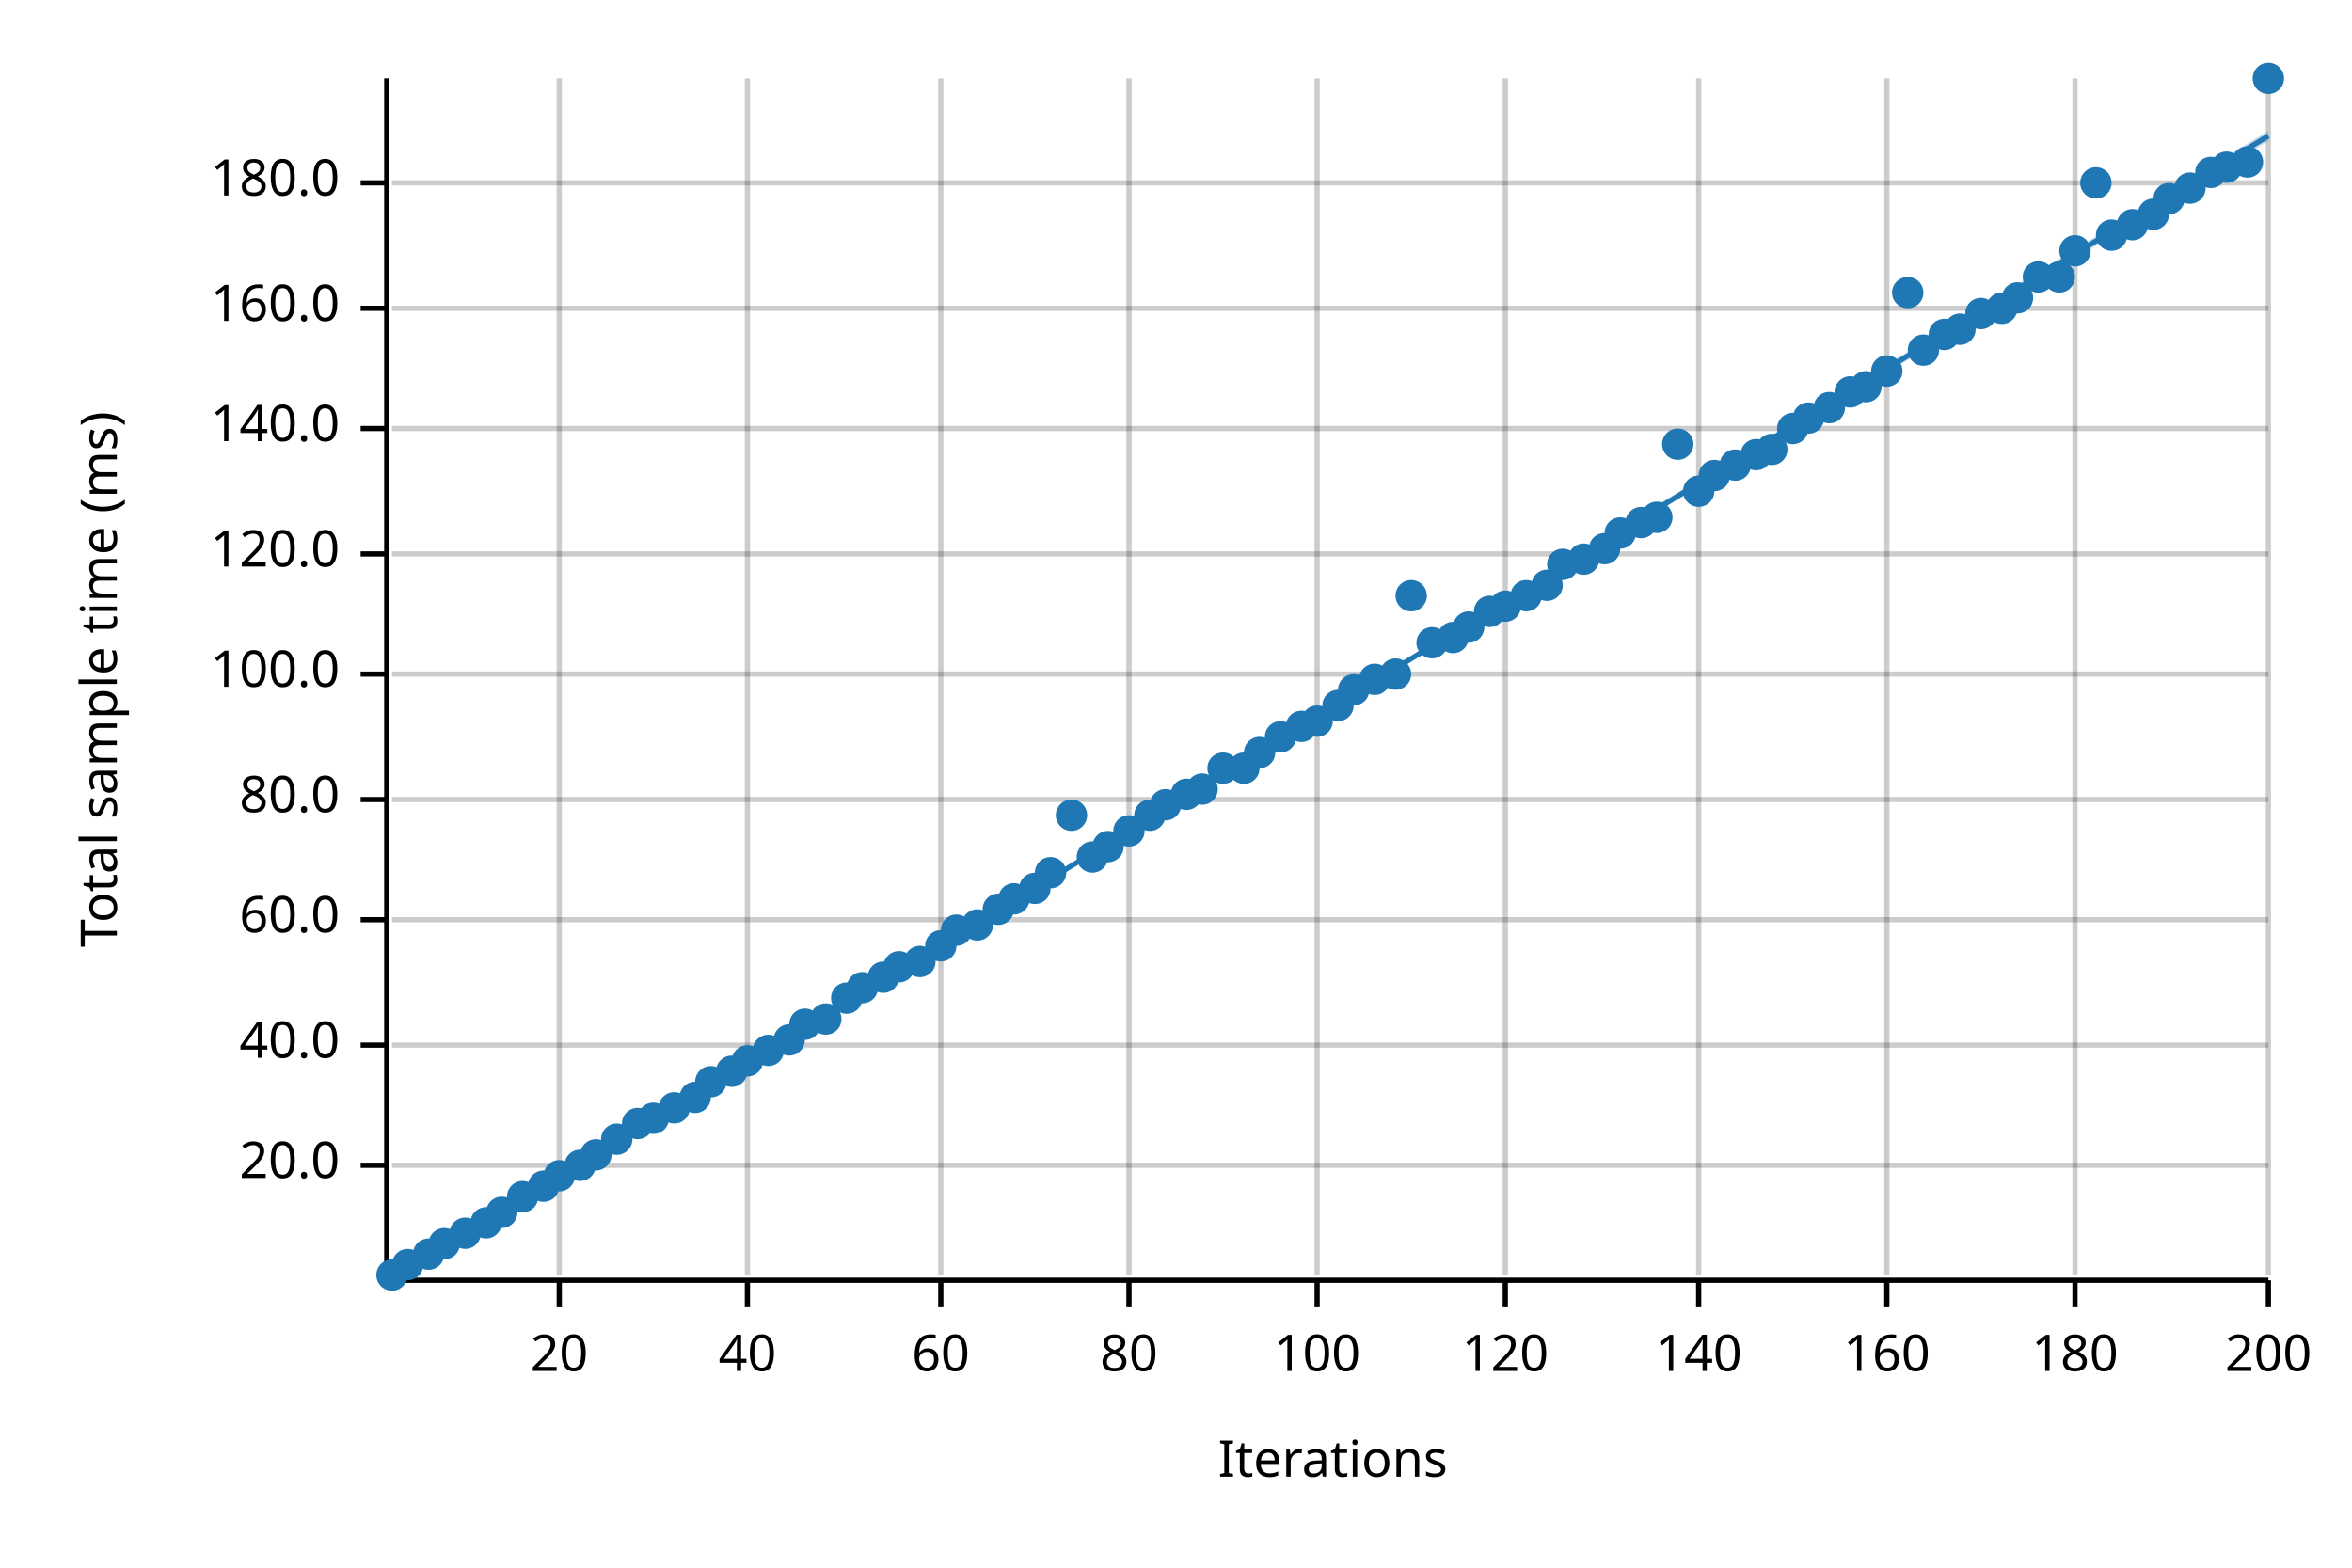
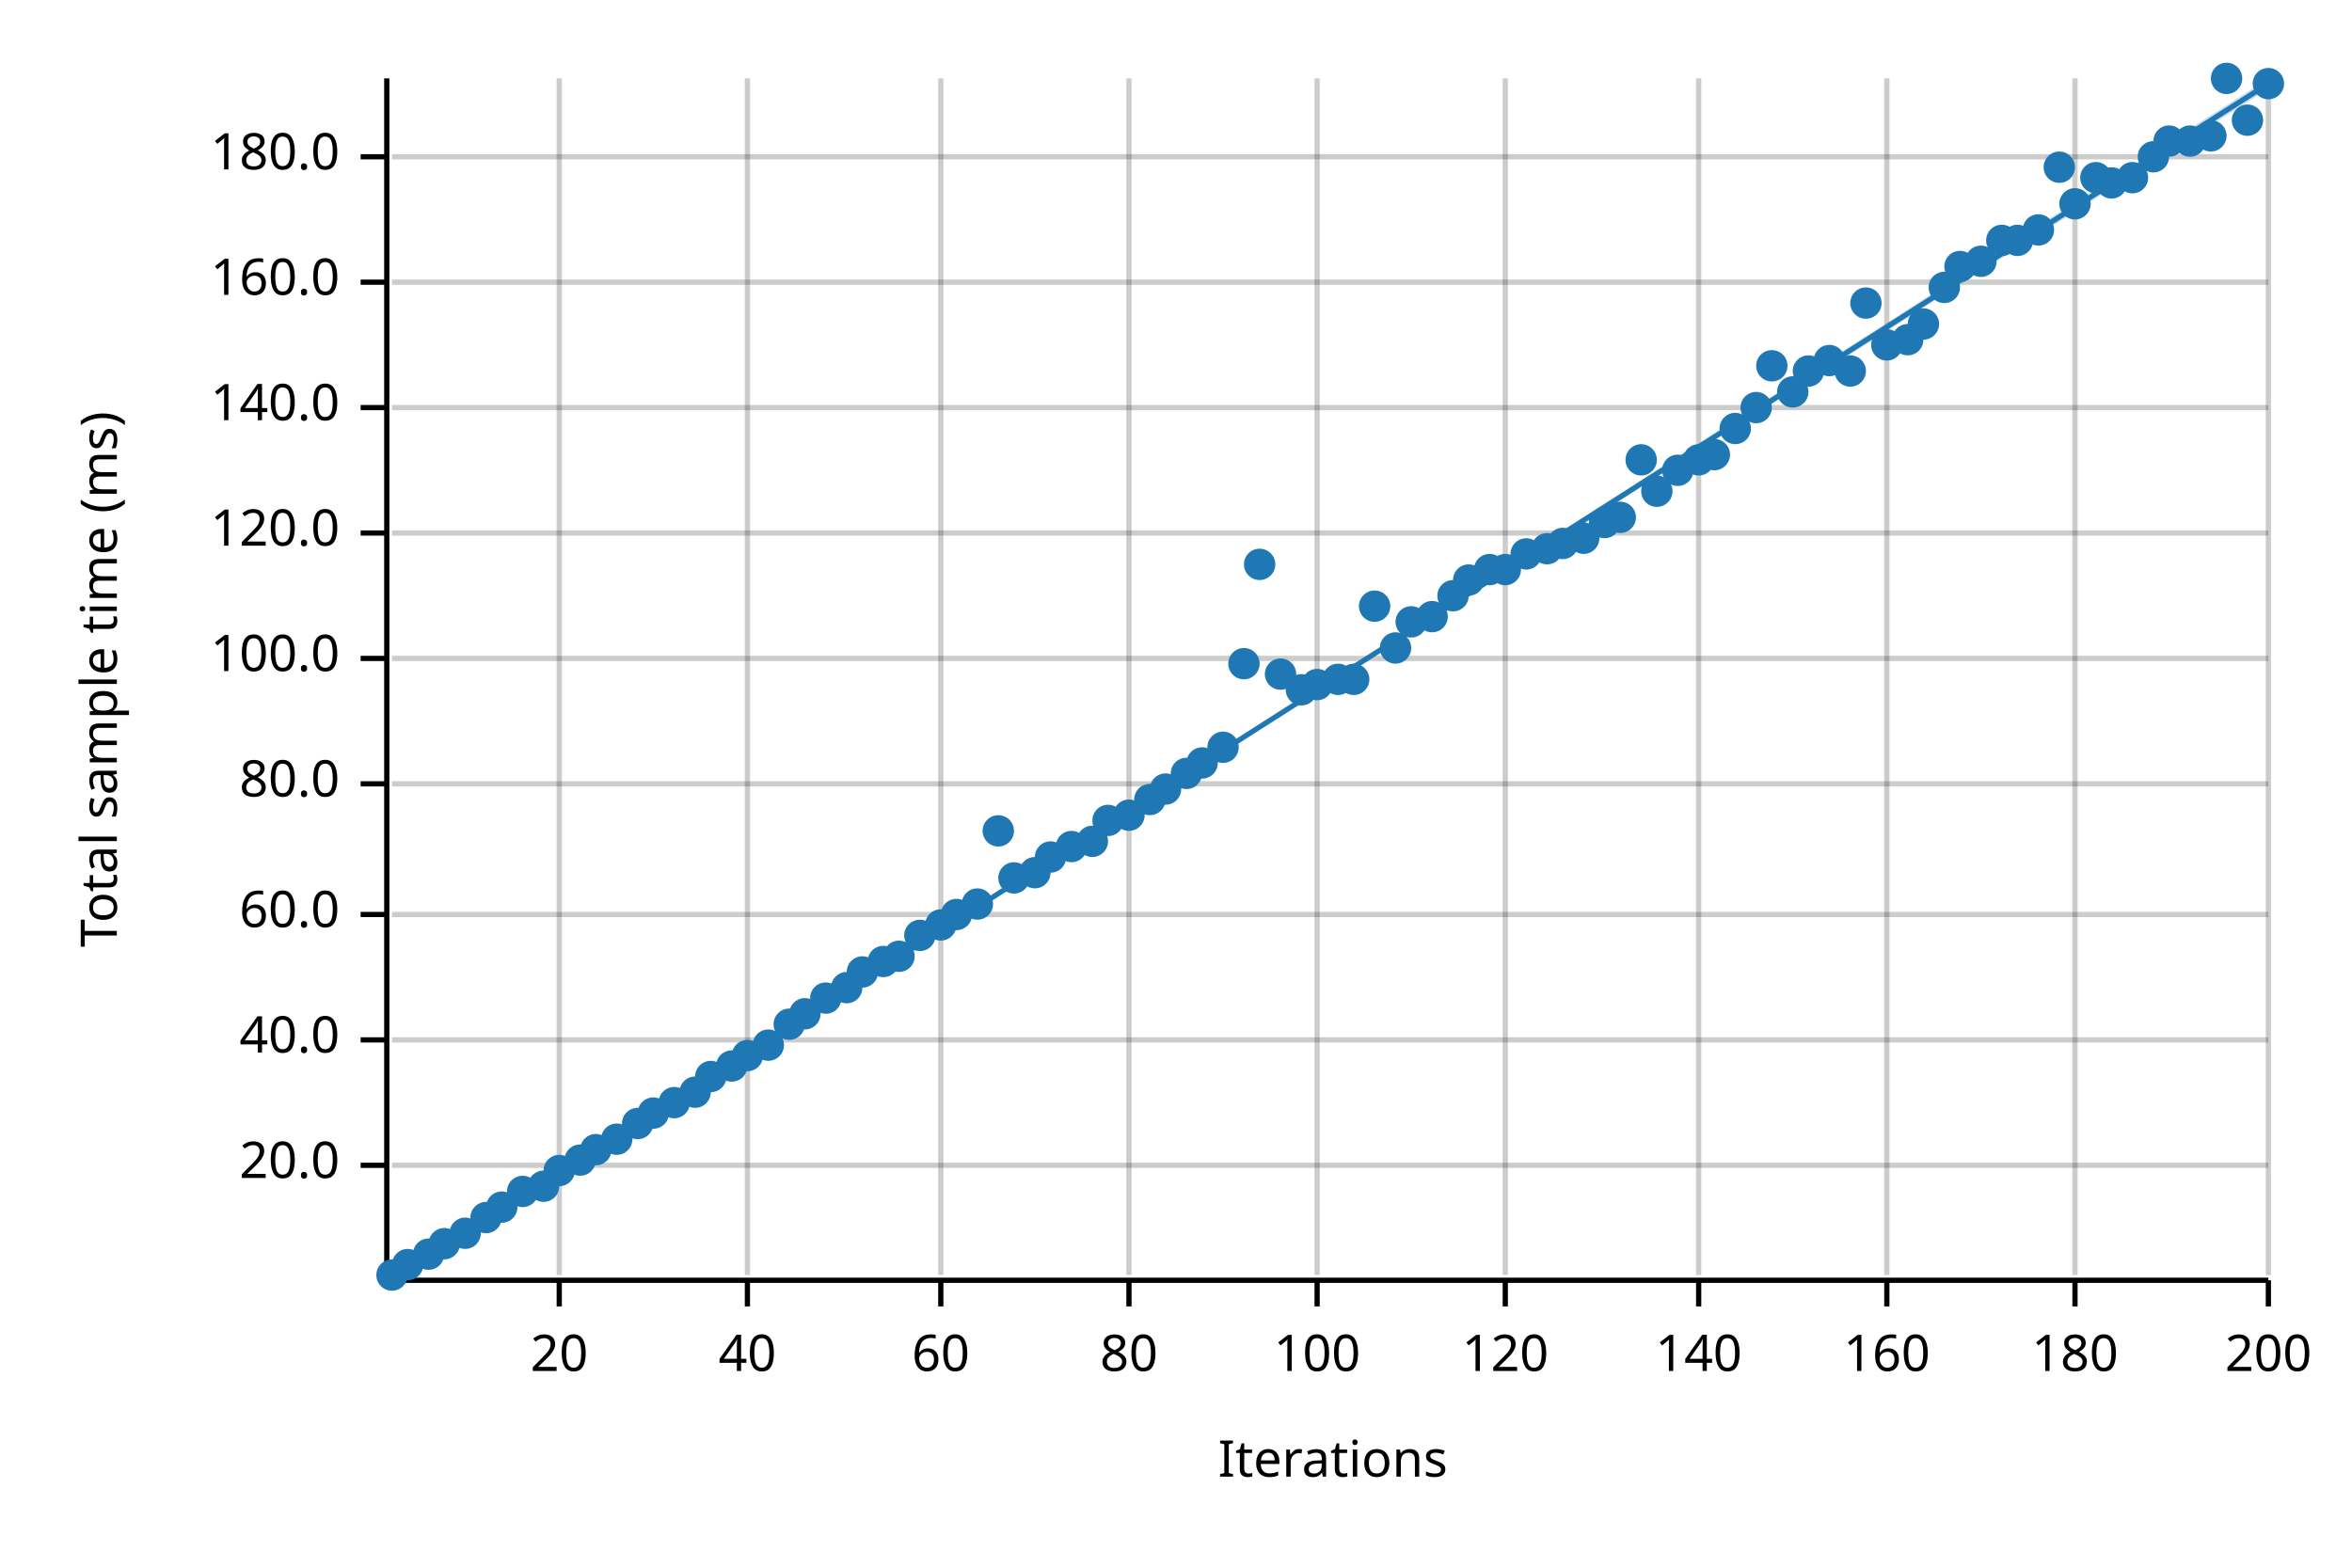
<svg xmlns="http://www.w3.org/2000/svg" width="450" height="300" viewBox="0 0 450 300">
  <text x="15" y="130" dy="0.76em" text-anchor="middle" font-family="sans-serif" font-size="9.677" opacity="1" fill="#000000" transform="rotate(270, 15, 130)">
Total sample time (ms)
</text>
  <text x="255" y="285" dy="-0.5ex" text-anchor="middle" font-family="sans-serif" font-size="9.677" opacity="1" fill="#000000">
Iterations
</text>
  <line opacity="0.2" stroke="#000000" stroke-width="1" x1="107" y1="244" x2="107" y2="15" />
  <line opacity="0.2" stroke="#000000" stroke-width="1" x1="143" y1="244" x2="143" y2="15" />
  <line opacity="0.2" stroke="#000000" stroke-width="1" x1="180" y1="244" x2="180" y2="15" />
  <line opacity="0.2" stroke="#000000" stroke-width="1" x1="216" y1="244" x2="216" y2="15" />
  <line opacity="0.2" stroke="#000000" stroke-width="1" x1="252" y1="244" x2="252" y2="15" />
  <line opacity="0.2" stroke="#000000" stroke-width="1" x1="288" y1="244" x2="288" y2="15" />
  <line opacity="0.2" stroke="#000000" stroke-width="1" x1="325" y1="244" x2="325" y2="15" />
  <line opacity="0.2" stroke="#000000" stroke-width="1" x1="361" y1="244" x2="361" y2="15" />
  <line opacity="0.2" stroke="#000000" stroke-width="1" x1="397" y1="244" x2="397" y2="15" />
  <line opacity="0.2" stroke="#000000" stroke-width="1" x1="434" y1="244" x2="434" y2="15" />
  <line opacity="0.2" stroke="#000000" stroke-width="1" x1="75" y1="223" x2="434" y2="223" />
-   <line opacity="0.2" stroke="#000000" stroke-width="1" x1="75" y1="200" x2="434" y2="200" />
-   <line opacity="0.2" stroke="#000000" stroke-width="1" x1="75" y1="176" x2="434" y2="176" />
-   <line opacity="0.2" stroke="#000000" stroke-width="1" x1="75" y1="153" x2="434" y2="153" />
-   <line opacity="0.2" stroke="#000000" stroke-width="1" x1="75" y1="129" x2="434" y2="129" />
-   <line opacity="0.2" stroke="#000000" stroke-width="1" x1="75" y1="106" x2="434" y2="106" />
-   <line opacity="0.2" stroke="#000000" stroke-width="1" x1="75" y1="82" x2="434" y2="82" />
-   <line opacity="0.2" stroke="#000000" stroke-width="1" x1="75" y1="59" x2="434" y2="59" />
-   <line opacity="0.2" stroke="#000000" stroke-width="1" x1="75" y1="35" x2="434" y2="35" />
+   <line opacity="0.2" stroke="#000000" stroke-width="1" x1="75" y1="199" x2="434" y2="199" />
+   <line opacity="0.2" stroke="#000000" stroke-width="1" x1="75" y1="175" x2="434" y2="175" />
+   <line opacity="0.2" stroke="#000000" stroke-width="1" x1="75" y1="150" x2="434" y2="150" />
+   <line opacity="0.2" stroke="#000000" stroke-width="1" x1="75" y1="126" x2="434" y2="126" />
+   <line opacity="0.2" stroke="#000000" stroke-width="1" x1="75" y1="102" x2="434" y2="102" />
+   <line opacity="0.2" stroke="#000000" stroke-width="1" x1="75" y1="78" x2="434" y2="78" />
+   <line opacity="0.2" stroke="#000000" stroke-width="1" x1="75" y1="54" x2="434" y2="54" />
+   <line opacity="0.2" stroke="#000000" stroke-width="1" x1="75" y1="30" x2="434" y2="30" />
  <polyline fill="none" opacity="1" stroke="#000000" stroke-width="1" points="74,15 74,244 " />
  <text x="65" y="223" dy="0.5ex" text-anchor="end" font-family="sans-serif" font-size="9.677" opacity="1" fill="#000000">
20.0
</text>
  <polyline fill="none" opacity="1" stroke="#000000" stroke-width="1" points="69,223 74,223 " />
-   <text x="65" y="200" dy="0.5ex" text-anchor="end" font-family="sans-serif" font-size="9.677" opacity="1" fill="#000000">
+   <text x="65" y="199" dy="0.5ex" text-anchor="end" font-family="sans-serif" font-size="9.677" opacity="1" fill="#000000">
40.0
</text>
-   <polyline fill="none" opacity="1" stroke="#000000" stroke-width="1" points="69,200 74,200 " />
-   <text x="65" y="176" dy="0.5ex" text-anchor="end" font-family="sans-serif" font-size="9.677" opacity="1" fill="#000000">
+   <polyline fill="none" opacity="1" stroke="#000000" stroke-width="1" points="69,199 74,199 " />
+   <text x="65" y="175" dy="0.5ex" text-anchor="end" font-family="sans-serif" font-size="9.677" opacity="1" fill="#000000">
60.0
</text>
-   <polyline fill="none" opacity="1" stroke="#000000" stroke-width="1" points="69,176 74,176 " />
-   <text x="65" y="153" dy="0.5ex" text-anchor="end" font-family="sans-serif" font-size="9.677" opacity="1" fill="#000000">
+   <polyline fill="none" opacity="1" stroke="#000000" stroke-width="1" points="69,175 74,175 " />
+   <text x="65" y="150" dy="0.5ex" text-anchor="end" font-family="sans-serif" font-size="9.677" opacity="1" fill="#000000">
80.0
</text>
-   <polyline fill="none" opacity="1" stroke="#000000" stroke-width="1" points="69,153 74,153 " />
-   <text x="65" y="129" dy="0.5ex" text-anchor="end" font-family="sans-serif" font-size="9.677" opacity="1" fill="#000000">
+   <polyline fill="none" opacity="1" stroke="#000000" stroke-width="1" points="69,150 74,150 " />
+   <text x="65" y="126" dy="0.5ex" text-anchor="end" font-family="sans-serif" font-size="9.677" opacity="1" fill="#000000">
100.0
</text>
-   <polyline fill="none" opacity="1" stroke="#000000" stroke-width="1" points="69,129 74,129 " />
-   <text x="65" y="106" dy="0.5ex" text-anchor="end" font-family="sans-serif" font-size="9.677" opacity="1" fill="#000000">
+   <polyline fill="none" opacity="1" stroke="#000000" stroke-width="1" points="69,126 74,126 " />
+   <text x="65" y="102" dy="0.5ex" text-anchor="end" font-family="sans-serif" font-size="9.677" opacity="1" fill="#000000">
120.0
</text>
-   <polyline fill="none" opacity="1" stroke="#000000" stroke-width="1" points="69,106 74,106 " />
-   <text x="65" y="82" dy="0.5ex" text-anchor="end" font-family="sans-serif" font-size="9.677" opacity="1" fill="#000000">
+   <polyline fill="none" opacity="1" stroke="#000000" stroke-width="1" points="69,102 74,102 " />
+   <text x="65" y="78" dy="0.5ex" text-anchor="end" font-family="sans-serif" font-size="9.677" opacity="1" fill="#000000">
140.0
</text>
-   <polyline fill="none" opacity="1" stroke="#000000" stroke-width="1" points="69,82 74,82 " />
-   <text x="65" y="59" dy="0.5ex" text-anchor="end" font-family="sans-serif" font-size="9.677" opacity="1" fill="#000000">
+   <polyline fill="none" opacity="1" stroke="#000000" stroke-width="1" points="69,78 74,78 " />
+   <text x="65" y="54" dy="0.5ex" text-anchor="end" font-family="sans-serif" font-size="9.677" opacity="1" fill="#000000">
160.0
</text>
-   <polyline fill="none" opacity="1" stroke="#000000" stroke-width="1" points="69,59 74,59 " />
-   <text x="65" y="35" dy="0.5ex" text-anchor="end" font-family="sans-serif" font-size="9.677" opacity="1" fill="#000000">
+   <polyline fill="none" opacity="1" stroke="#000000" stroke-width="1" points="69,54 74,54 " />
+   <text x="65" y="30" dy="0.5ex" text-anchor="end" font-family="sans-serif" font-size="9.677" opacity="1" fill="#000000">
180.0
</text>
-   <polyline fill="none" opacity="1" stroke="#000000" stroke-width="1" points="69,35 74,35 " />
+   <polyline fill="none" opacity="1" stroke="#000000" stroke-width="1" points="69,30 74,30 " />
  <polyline fill="none" opacity="1" stroke="#000000" stroke-width="1" points="75,245 434,245 " />
  <text x="107" y="255" dy="0.76em" text-anchor="middle" font-family="sans-serif" font-size="9.677" opacity="1" fill="#000000">
20
</text>
  <polyline fill="none" opacity="1" stroke="#000000" stroke-width="1" points="107,245 107,250 " />
  <text x="143" y="255" dy="0.76em" text-anchor="middle" font-family="sans-serif" font-size="9.677" opacity="1" fill="#000000">
40
</text>
  <polyline fill="none" opacity="1" stroke="#000000" stroke-width="1" points="143,245 143,250 " />
  <text x="180" y="255" dy="0.76em" text-anchor="middle" font-family="sans-serif" font-size="9.677" opacity="1" fill="#000000">
60
</text>
  <polyline fill="none" opacity="1" stroke="#000000" stroke-width="1" points="180,245 180,250 " />
  <text x="216" y="255" dy="0.76em" text-anchor="middle" font-family="sans-serif" font-size="9.677" opacity="1" fill="#000000">
80
</text>
  <polyline fill="none" opacity="1" stroke="#000000" stroke-width="1" points="216,245 216,250 " />
  <text x="252" y="255" dy="0.76em" text-anchor="middle" font-family="sans-serif" font-size="9.677" opacity="1" fill="#000000">
100
</text>
  <polyline fill="none" opacity="1" stroke="#000000" stroke-width="1" points="252,245 252,250 " />
  <text x="288" y="255" dy="0.76em" text-anchor="middle" font-family="sans-serif" font-size="9.677" opacity="1" fill="#000000">
120
</text>
  <polyline fill="none" opacity="1" stroke="#000000" stroke-width="1" points="288,245 288,250 " />
  <text x="325" y="255" dy="0.76em" text-anchor="middle" font-family="sans-serif" font-size="9.677" opacity="1" fill="#000000">
140
</text>
  <polyline fill="none" opacity="1" stroke="#000000" stroke-width="1" points="325,245 325,250 " />
  <text x="361" y="255" dy="0.76em" text-anchor="middle" font-family="sans-serif" font-size="9.677" opacity="1" fill="#000000">
160
</text>
  <polyline fill="none" opacity="1" stroke="#000000" stroke-width="1" points="361,245 361,250 " />
  <text x="397" y="255" dy="0.76em" text-anchor="middle" font-family="sans-serif" font-size="9.677" opacity="1" fill="#000000">
180
</text>
  <polyline fill="none" opacity="1" stroke="#000000" stroke-width="1" points="397,245 397,250 " />
  <text x="434" y="255" dy="0.76em" text-anchor="middle" font-family="sans-serif" font-size="9.677" opacity="1" fill="#000000">
200
</text>
  <polyline fill="none" opacity="1" stroke="#000000" stroke-width="1" points="434,245 434,250 " />
  <circle cx="75" cy="244" r="3" opacity="1" fill="#1F78B4" stroke="none" stroke-width="1" />
  <circle cx="78" cy="242" r="3" opacity="1" fill="#1F78B4" stroke="none" stroke-width="1" />
  <circle cx="82" cy="240" r="3" opacity="1" fill="#1F78B4" stroke="none" stroke-width="1" />
  <circle cx="85" cy="238" r="3" opacity="1" fill="#1F78B4" stroke="none" stroke-width="1" />
  <circle cx="89" cy="236" r="3" opacity="1" fill="#1F78B4" stroke="none" stroke-width="1" />
-   <circle cx="93" cy="234" r="3" opacity="1" fill="#1F78B4" stroke="none" stroke-width="1" />
-   <circle cx="96" cy="232" r="3" opacity="1" fill="#1F78B4" stroke="none" stroke-width="1" />
-   <circle cx="100" cy="229" r="3" opacity="1" fill="#1F78B4" stroke="none" stroke-width="1" />
+   <circle cx="93" cy="233" r="3" opacity="1" fill="#1F78B4" stroke="none" stroke-width="1" />
+   <circle cx="96" cy="231" r="3" opacity="1" fill="#1F78B4" stroke="none" stroke-width="1" />
+   <circle cx="100" cy="228" r="3" opacity="1" fill="#1F78B4" stroke="none" stroke-width="1" />
  <circle cx="104" cy="227" r="3" opacity="1" fill="#1F78B4" stroke="none" stroke-width="1" />
-   <circle cx="107" cy="225" r="3" opacity="1" fill="#1F78B4" stroke="none" stroke-width="1" />
-   <circle cx="111" cy="223" r="3" opacity="1" fill="#1F78B4" stroke="none" stroke-width="1" />
-   <circle cx="114" cy="221" r="3" opacity="1" fill="#1F78B4" stroke="none" stroke-width="1" />
+   <circle cx="107" cy="224" r="3" opacity="1" fill="#1F78B4" stroke="none" stroke-width="1" />
+   <circle cx="111" cy="222" r="3" opacity="1" fill="#1F78B4" stroke="none" stroke-width="1" />
+   <circle cx="114" cy="220" r="3" opacity="1" fill="#1F78B4" stroke="none" stroke-width="1" />
  <circle cx="118" cy="218" r="3" opacity="1" fill="#1F78B4" stroke="none" stroke-width="1" />
  <circle cx="122" cy="215" r="3" opacity="1" fill="#1F78B4" stroke="none" stroke-width="1" />
-   <circle cx="125" cy="214" r="3" opacity="1" fill="#1F78B4" stroke="none" stroke-width="1" />
-   <circle cx="129" cy="212" r="3" opacity="1" fill="#1F78B4" stroke="none" stroke-width="1" />
-   <circle cx="133" cy="210" r="3" opacity="1" fill="#1F78B4" stroke="none" stroke-width="1" />
-   <circle cx="136" cy="207" r="3" opacity="1" fill="#1F78B4" stroke="none" stroke-width="1" />
-   <circle cx="140" cy="205" r="3" opacity="1" fill="#1F78B4" stroke="none" stroke-width="1" />
-   <circle cx="143" cy="203" r="3" opacity="1" fill="#1F78B4" stroke="none" stroke-width="1" />
-   <circle cx="147" cy="201" r="3" opacity="1" fill="#1F78B4" stroke="none" stroke-width="1" />
-   <circle cx="151" cy="199" r="3" opacity="1" fill="#1F78B4" stroke="none" stroke-width="1" />
-   <circle cx="154" cy="196" r="3" opacity="1" fill="#1F78B4" stroke="none" stroke-width="1" />
-   <circle cx="158" cy="195" r="3" opacity="1" fill="#1F78B4" stroke="none" stroke-width="1" />
-   <circle cx="162" cy="191" r="3" opacity="1" fill="#1F78B4" stroke="none" stroke-width="1" />
-   <circle cx="165" cy="189" r="3" opacity="1" fill="#1F78B4" stroke="none" stroke-width="1" />
-   <circle cx="169" cy="187" r="3" opacity="1" fill="#1F78B4" stroke="none" stroke-width="1" />
-   <circle cx="172" cy="185" r="3" opacity="1" fill="#1F78B4" stroke="none" stroke-width="1" />
-   <circle cx="176" cy="184" r="3" opacity="1" fill="#1F78B4" stroke="none" stroke-width="1" />
-   <circle cx="180" cy="181" r="3" opacity="1" fill="#1F78B4" stroke="none" stroke-width="1" />
-   <circle cx="183" cy="178" r="3" opacity="1" fill="#1F78B4" stroke="none" stroke-width="1" />
-   <circle cx="187" cy="177" r="3" opacity="1" fill="#1F78B4" stroke="none" stroke-width="1" />
-   <circle cx="191" cy="174" r="3" opacity="1" fill="#1F78B4" stroke="none" stroke-width="1" />
-   <circle cx="194" cy="172" r="3" opacity="1" fill="#1F78B4" stroke="none" stroke-width="1" />
-   <circle cx="198" cy="170" r="3" opacity="1" fill="#1F78B4" stroke="none" stroke-width="1" />
-   <circle cx="201" cy="167" r="3" opacity="1" fill="#1F78B4" stroke="none" stroke-width="1" />
-   <circle cx="205" cy="156" r="3" opacity="1" fill="#1F78B4" stroke="none" stroke-width="1" />
-   <circle cx="209" cy="164" r="3" opacity="1" fill="#1F78B4" stroke="none" stroke-width="1" />
-   <circle cx="212" cy="162" r="3" opacity="1" fill="#1F78B4" stroke="none" stroke-width="1" />
-   <circle cx="216" cy="159" r="3" opacity="1" fill="#1F78B4" stroke="none" stroke-width="1" />
-   <circle cx="220" cy="156" r="3" opacity="1" fill="#1F78B4" stroke="none" stroke-width="1" />
-   <circle cx="223" cy="154" r="3" opacity="1" fill="#1F78B4" stroke="none" stroke-width="1" />
-   <circle cx="227" cy="152" r="3" opacity="1" fill="#1F78B4" stroke="none" stroke-width="1" />
-   <circle cx="230" cy="151" r="3" opacity="1" fill="#1F78B4" stroke="none" stroke-width="1" />
-   <circle cx="234" cy="147" r="3" opacity="1" fill="#1F78B4" stroke="none" stroke-width="1" />
-   <circle cx="238" cy="147" r="3" opacity="1" fill="#1F78B4" stroke="none" stroke-width="1" />
-   <circle cx="241" cy="144" r="3" opacity="1" fill="#1F78B4" stroke="none" stroke-width="1" />
-   <circle cx="245" cy="141" r="3" opacity="1" fill="#1F78B4" stroke="none" stroke-width="1" />
-   <circle cx="249" cy="139" r="3" opacity="1" fill="#1F78B4" stroke="none" stroke-width="1" />
-   <circle cx="252" cy="138" r="3" opacity="1" fill="#1F78B4" stroke="none" stroke-width="1" />
-   <circle cx="256" cy="135" r="3" opacity="1" fill="#1F78B4" stroke="none" stroke-width="1" />
-   <circle cx="259" cy="132" r="3" opacity="1" fill="#1F78B4" stroke="none" stroke-width="1" />
-   <circle cx="263" cy="130" r="3" opacity="1" fill="#1F78B4" stroke="none" stroke-width="1" />
-   <circle cx="267" cy="129" r="3" opacity="1" fill="#1F78B4" stroke="none" stroke-width="1" />
-   <circle cx="270" cy="114" r="3" opacity="1" fill="#1F78B4" stroke="none" stroke-width="1" />
-   <circle cx="274" cy="123" r="3" opacity="1" fill="#1F78B4" stroke="none" stroke-width="1" />
-   <circle cx="278" cy="122" r="3" opacity="1" fill="#1F78B4" stroke="none" stroke-width="1" />
-   <circle cx="281" cy="120" r="3" opacity="1" fill="#1F78B4" stroke="none" stroke-width="1" />
-   <circle cx="285" cy="117" r="3" opacity="1" fill="#1F78B4" stroke="none" stroke-width="1" />
-   <circle cx="288" cy="116" r="3" opacity="1" fill="#1F78B4" stroke="none" stroke-width="1" />
-   <circle cx="292" cy="114" r="3" opacity="1" fill="#1F78B4" stroke="none" stroke-width="1" />
-   <circle cx="296" cy="112" r="3" opacity="1" fill="#1F78B4" stroke="none" stroke-width="1" />
-   <circle cx="299" cy="108" r="3" opacity="1" fill="#1F78B4" stroke="none" stroke-width="1" />
-   <circle cx="303" cy="107" r="3" opacity="1" fill="#1F78B4" stroke="none" stroke-width="1" />
-   <circle cx="307" cy="105" r="3" opacity="1" fill="#1F78B4" stroke="none" stroke-width="1" />
-   <circle cx="310" cy="102" r="3" opacity="1" fill="#1F78B4" stroke="none" stroke-width="1" />
-   <circle cx="314" cy="100" r="3" opacity="1" fill="#1F78B4" stroke="none" stroke-width="1" />
-   <circle cx="317" cy="99" r="3" opacity="1" fill="#1F78B4" stroke="none" stroke-width="1" />
-   <circle cx="321" cy="85" r="3" opacity="1" fill="#1F78B4" stroke="none" stroke-width="1" />
-   <circle cx="325" cy="94" r="3" opacity="1" fill="#1F78B4" stroke="none" stroke-width="1" />
-   <circle cx="328" cy="91" r="3" opacity="1" fill="#1F78B4" stroke="none" stroke-width="1" />
-   <circle cx="332" cy="89" r="3" opacity="1" fill="#1F78B4" stroke="none" stroke-width="1" />
-   <circle cx="336" cy="87" r="3" opacity="1" fill="#1F78B4" stroke="none" stroke-width="1" />
-   <circle cx="339" cy="86" r="3" opacity="1" fill="#1F78B4" stroke="none" stroke-width="1" />
-   <circle cx="343" cy="82" r="3" opacity="1" fill="#1F78B4" stroke="none" stroke-width="1" />
-   <circle cx="346" cy="80" r="3" opacity="1" fill="#1F78B4" stroke="none" stroke-width="1" />
-   <circle cx="350" cy="78" r="3" opacity="1" fill="#1F78B4" stroke="none" stroke-width="1" />
-   <circle cx="354" cy="75" r="3" opacity="1" fill="#1F78B4" stroke="none" stroke-width="1" />
-   <circle cx="357" cy="74" r="3" opacity="1" fill="#1F78B4" stroke="none" stroke-width="1" />
-   <circle cx="361" cy="71" r="3" opacity="1" fill="#1F78B4" stroke="none" stroke-width="1" />
-   <circle cx="365" cy="56" r="3" opacity="1" fill="#1F78B4" stroke="none" stroke-width="1" />
-   <circle cx="368" cy="67" r="3" opacity="1" fill="#1F78B4" stroke="none" stroke-width="1" />
-   <circle cx="372" cy="64" r="3" opacity="1" fill="#1F78B4" stroke="none" stroke-width="1" />
-   <circle cx="375" cy="63" r="3" opacity="1" fill="#1F78B4" stroke="none" stroke-width="1" />
-   <circle cx="379" cy="60" r="3" opacity="1" fill="#1F78B4" stroke="none" stroke-width="1" />
-   <circle cx="383" cy="59" r="3" opacity="1" fill="#1F78B4" stroke="none" stroke-width="1" />
-   <circle cx="386" cy="57" r="3" opacity="1" fill="#1F78B4" stroke="none" stroke-width="1" />
-   <circle cx="390" cy="53" r="3" opacity="1" fill="#1F78B4" stroke="none" stroke-width="1" />
-   <circle cx="394" cy="53" r="3" opacity="1" fill="#1F78B4" stroke="none" stroke-width="1" />
-   <circle cx="397" cy="48" r="3" opacity="1" fill="#1F78B4" stroke="none" stroke-width="1" />
-   <circle cx="401" cy="35" r="3" opacity="1" fill="#1F78B4" stroke="none" stroke-width="1" />
-   <circle cx="404" cy="45" r="3" opacity="1" fill="#1F78B4" stroke="none" stroke-width="1" />
-   <circle cx="408" cy="43" r="3" opacity="1" fill="#1F78B4" stroke="none" stroke-width="1" />
-   <circle cx="412" cy="41" r="3" opacity="1" fill="#1F78B4" stroke="none" stroke-width="1" />
-   <circle cx="415" cy="38" r="3" opacity="1" fill="#1F78B4" stroke="none" stroke-width="1" />
-   <circle cx="419" cy="36" r="3" opacity="1" fill="#1F78B4" stroke="none" stroke-width="1" />
-   <circle cx="423" cy="33" r="3" opacity="1" fill="#1F78B4" stroke="none" stroke-width="1" />
-   <circle cx="426" cy="32" r="3" opacity="1" fill="#1F78B4" stroke="none" stroke-width="1" />
-   <circle cx="430" cy="31" r="3" opacity="1" fill="#1F78B4" stroke="none" stroke-width="1" />
-   <circle cx="434" cy="15" r="3" opacity="1" fill="#1F78B4" stroke="none" stroke-width="1" />
-   <polyline fill="none" opacity="1" stroke="#1F78B4" stroke-width="1" points="75,245 434,26 " />
-   <polygon opacity="0.25" fill="#1F78B4" points="75,245 434,27 434,25 " />
+   <circle cx="125" cy="213" r="3" opacity="1" fill="#1F78B4" stroke="none" stroke-width="1" />
+   <circle cx="129" cy="211" r="3" opacity="1" fill="#1F78B4" stroke="none" stroke-width="1" />
+   <circle cx="133" cy="209" r="3" opacity="1" fill="#1F78B4" stroke="none" stroke-width="1" />
+   <circle cx="136" cy="206" r="3" opacity="1" fill="#1F78B4" stroke="none" stroke-width="1" />
+   <circle cx="140" cy="204" r="3" opacity="1" fill="#1F78B4" stroke="none" stroke-width="1" />
+   <circle cx="143" cy="202" r="3" opacity="1" fill="#1F78B4" stroke="none" stroke-width="1" />
+   <circle cx="147" cy="200" r="3" opacity="1" fill="#1F78B4" stroke="none" stroke-width="1" />
+   <circle cx="151" cy="196" r="3" opacity="1" fill="#1F78B4" stroke="none" stroke-width="1" />
+   <circle cx="154" cy="194" r="3" opacity="1" fill="#1F78B4" stroke="none" stroke-width="1" />
+   <circle cx="158" cy="191" r="3" opacity="1" fill="#1F78B4" stroke="none" stroke-width="1" />
+   <circle cx="162" cy="189" r="3" opacity="1" fill="#1F78B4" stroke="none" stroke-width="1" />
+   <circle cx="165" cy="186" r="3" opacity="1" fill="#1F78B4" stroke="none" stroke-width="1" />
+   <circle cx="169" cy="184" r="3" opacity="1" fill="#1F78B4" stroke="none" stroke-width="1" />
+   <circle cx="172" cy="183" r="3" opacity="1" fill="#1F78B4" stroke="none" stroke-width="1" />
+   <circle cx="176" cy="179" r="3" opacity="1" fill="#1F78B4" stroke="none" stroke-width="1" />
+   <circle cx="180" cy="177" r="3" opacity="1" fill="#1F78B4" stroke="none" stroke-width="1" />
+   <circle cx="183" cy="175" r="3" opacity="1" fill="#1F78B4" stroke="none" stroke-width="1" />
+   <circle cx="187" cy="173" r="3" opacity="1" fill="#1F78B4" stroke="none" stroke-width="1" />
+   <circle cx="191" cy="159" r="3" opacity="1" fill="#1F78B4" stroke="none" stroke-width="1" />
+   <circle cx="194" cy="168" r="3" opacity="1" fill="#1F78B4" stroke="none" stroke-width="1" />
+   <circle cx="198" cy="167" r="3" opacity="1" fill="#1F78B4" stroke="none" stroke-width="1" />
+   <circle cx="201" cy="164" r="3" opacity="1" fill="#1F78B4" stroke="none" stroke-width="1" />
+   <circle cx="205" cy="162" r="3" opacity="1" fill="#1F78B4" stroke="none" stroke-width="1" />
+   <circle cx="209" cy="161" r="3" opacity="1" fill="#1F78B4" stroke="none" stroke-width="1" />
+   <circle cx="212" cy="157" r="3" opacity="1" fill="#1F78B4" stroke="none" stroke-width="1" />
+   <circle cx="216" cy="156" r="3" opacity="1" fill="#1F78B4" stroke="none" stroke-width="1" />
+   <circle cx="220" cy="153" r="3" opacity="1" fill="#1F78B4" stroke="none" stroke-width="1" />
+   <circle cx="223" cy="151" r="3" opacity="1" fill="#1F78B4" stroke="none" stroke-width="1" />
+   <circle cx="227" cy="148" r="3" opacity="1" fill="#1F78B4" stroke="none" stroke-width="1" />
+   <circle cx="230" cy="146" r="3" opacity="1" fill="#1F78B4" stroke="none" stroke-width="1" />
+   <circle cx="234" cy="143" r="3" opacity="1" fill="#1F78B4" stroke="none" stroke-width="1" />
+   <circle cx="238" cy="127" r="3" opacity="1" fill="#1F78B4" stroke="none" stroke-width="1" />
+   <circle cx="241" cy="108" r="3" opacity="1" fill="#1F78B4" stroke="none" stroke-width="1" />
+   <circle cx="245" cy="129" r="3" opacity="1" fill="#1F78B4" stroke="none" stroke-width="1" />
+   <circle cx="249" cy="132" r="3" opacity="1" fill="#1F78B4" stroke="none" stroke-width="1" />
+   <circle cx="252" cy="131" r="3" opacity="1" fill="#1F78B4" stroke="none" stroke-width="1" />
+   <circle cx="256" cy="130" r="3" opacity="1" fill="#1F78B4" stroke="none" stroke-width="1" />
+   <circle cx="259" cy="130" r="3" opacity="1" fill="#1F78B4" stroke="none" stroke-width="1" />
+   <circle cx="263" cy="116" r="3" opacity="1" fill="#1F78B4" stroke="none" stroke-width="1" />
+   <circle cx="267" cy="124" r="3" opacity="1" fill="#1F78B4" stroke="none" stroke-width="1" />
+   <circle cx="270" cy="119" r="3" opacity="1" fill="#1F78B4" stroke="none" stroke-width="1" />
+   <circle cx="274" cy="118" r="3" opacity="1" fill="#1F78B4" stroke="none" stroke-width="1" />
+   <circle cx="278" cy="114" r="3" opacity="1" fill="#1F78B4" stroke="none" stroke-width="1" />
+   <circle cx="281" cy="111" r="3" opacity="1" fill="#1F78B4" stroke="none" stroke-width="1" />
+   <circle cx="285" cy="109" r="3" opacity="1" fill="#1F78B4" stroke="none" stroke-width="1" />
+   <circle cx="288" cy="109" r="3" opacity="1" fill="#1F78B4" stroke="none" stroke-width="1" />
+   <circle cx="292" cy="106" r="3" opacity="1" fill="#1F78B4" stroke="none" stroke-width="1" />
+   <circle cx="296" cy="105" r="3" opacity="1" fill="#1F78B4" stroke="none" stroke-width="1" />
+   <circle cx="299" cy="104" r="3" opacity="1" fill="#1F78B4" stroke="none" stroke-width="1" />
+   <circle cx="303" cy="103" r="3" opacity="1" fill="#1F78B4" stroke="none" stroke-width="1" />
+   <circle cx="307" cy="100" r="3" opacity="1" fill="#1F78B4" stroke="none" stroke-width="1" />
+   <circle cx="310" cy="99" r="3" opacity="1" fill="#1F78B4" stroke="none" stroke-width="1" />
+   <circle cx="314" cy="88" r="3" opacity="1" fill="#1F78B4" stroke="none" stroke-width="1" />
+   <circle cx="317" cy="94" r="3" opacity="1" fill="#1F78B4" stroke="none" stroke-width="1" />
+   <circle cx="321" cy="90" r="3" opacity="1" fill="#1F78B4" stroke="none" stroke-width="1" />
+   <circle cx="325" cy="88" r="3" opacity="1" fill="#1F78B4" stroke="none" stroke-width="1" />
+   <circle cx="328" cy="87" r="3" opacity="1" fill="#1F78B4" stroke="none" stroke-width="1" />
+   <circle cx="332" cy="82" r="3" opacity="1" fill="#1F78B4" stroke="none" stroke-width="1" />
+   <circle cx="336" cy="78" r="3" opacity="1" fill="#1F78B4" stroke="none" stroke-width="1" />
+   <circle cx="339" cy="70" r="3" opacity="1" fill="#1F78B4" stroke="none" stroke-width="1" />
+   <circle cx="343" cy="75" r="3" opacity="1" fill="#1F78B4" stroke="none" stroke-width="1" />
+   <circle cx="346" cy="71" r="3" opacity="1" fill="#1F78B4" stroke="none" stroke-width="1" />
+   <circle cx="350" cy="69" r="3" opacity="1" fill="#1F78B4" stroke="none" stroke-width="1" />
+   <circle cx="354" cy="71" r="3" opacity="1" fill="#1F78B4" stroke="none" stroke-width="1" />
+   <circle cx="357" cy="58" r="3" opacity="1" fill="#1F78B4" stroke="none" stroke-width="1" />
+   <circle cx="361" cy="66" r="3" opacity="1" fill="#1F78B4" stroke="none" stroke-width="1" />
+   <circle cx="365" cy="65" r="3" opacity="1" fill="#1F78B4" stroke="none" stroke-width="1" />
+   <circle cx="368" cy="62" r="3" opacity="1" fill="#1F78B4" stroke="none" stroke-width="1" />
+   <circle cx="372" cy="55" r="3" opacity="1" fill="#1F78B4" stroke="none" stroke-width="1" />
+   <circle cx="375" cy="51" r="3" opacity="1" fill="#1F78B4" stroke="none" stroke-width="1" />
+   <circle cx="379" cy="50" r="3" opacity="1" fill="#1F78B4" stroke="none" stroke-width="1" />
+   <circle cx="383" cy="46" r="3" opacity="1" fill="#1F78B4" stroke="none" stroke-width="1" />
+   <circle cx="386" cy="46" r="3" opacity="1" fill="#1F78B4" stroke="none" stroke-width="1" />
+   <circle cx="390" cy="44" r="3" opacity="1" fill="#1F78B4" stroke="none" stroke-width="1" />
+   <circle cx="394" cy="32" r="3" opacity="1" fill="#1F78B4" stroke="none" stroke-width="1" />
+   <circle cx="397" cy="39" r="3" opacity="1" fill="#1F78B4" stroke="none" stroke-width="1" />
+   <circle cx="401" cy="34" r="3" opacity="1" fill="#1F78B4" stroke="none" stroke-width="1" />
+   <circle cx="404" cy="35" r="3" opacity="1" fill="#1F78B4" stroke="none" stroke-width="1" />
+   <circle cx="408" cy="34" r="3" opacity="1" fill="#1F78B4" stroke="none" stroke-width="1" />
+   <circle cx="412" cy="30" r="3" opacity="1" fill="#1F78B4" stroke="none" stroke-width="1" />
+   <circle cx="415" cy="27" r="3" opacity="1" fill="#1F78B4" stroke="none" stroke-width="1" />
+   <circle cx="419" cy="27" r="3" opacity="1" fill="#1F78B4" stroke="none" stroke-width="1" />
+   <circle cx="423" cy="26" r="3" opacity="1" fill="#1F78B4" stroke="none" stroke-width="1" />
+   <circle cx="426" cy="15" r="3" opacity="1" fill="#1F78B4" stroke="none" stroke-width="1" />
+   <circle cx="430" cy="23" r="3" opacity="1" fill="#1F78B4" stroke="none" stroke-width="1" />
+   <circle cx="434" cy="16" r="3" opacity="1" fill="#1F78B4" stroke="none" stroke-width="1" />
+   <polyline fill="none" opacity="1" stroke="#1F78B4" stroke-width="1" points="75,245 434,16 " />
+   <polygon opacity="0.25" fill="#1F78B4" points="75,245 434,17 434,15 " />
</svg>
